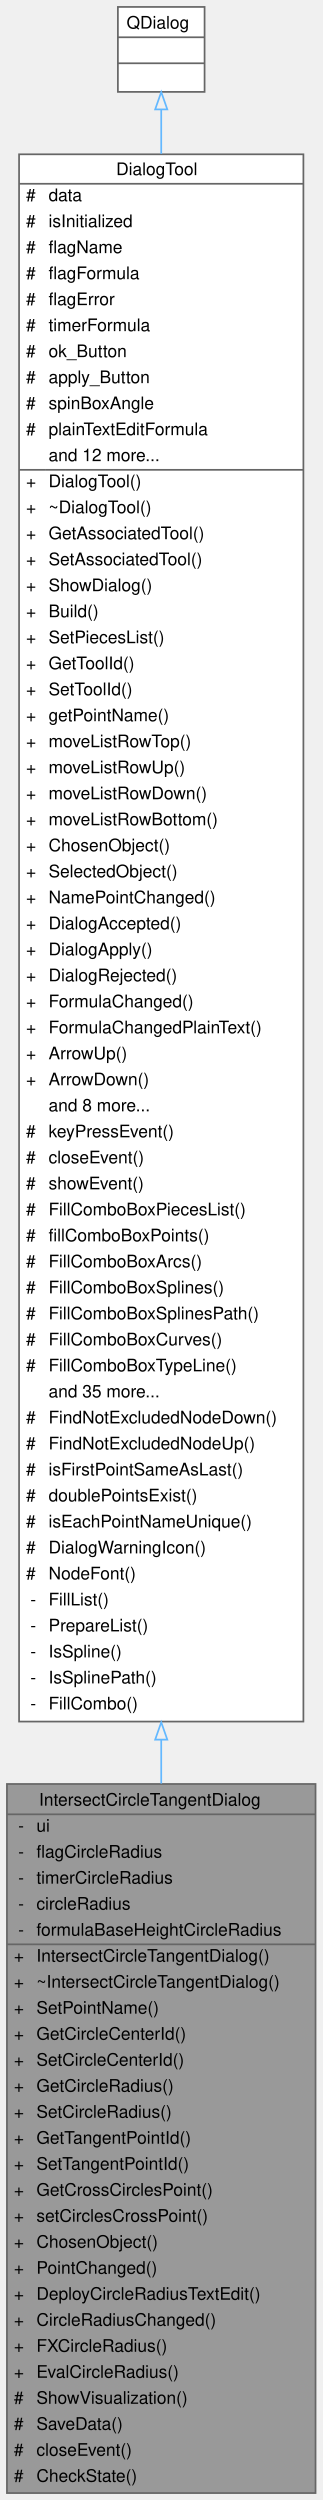
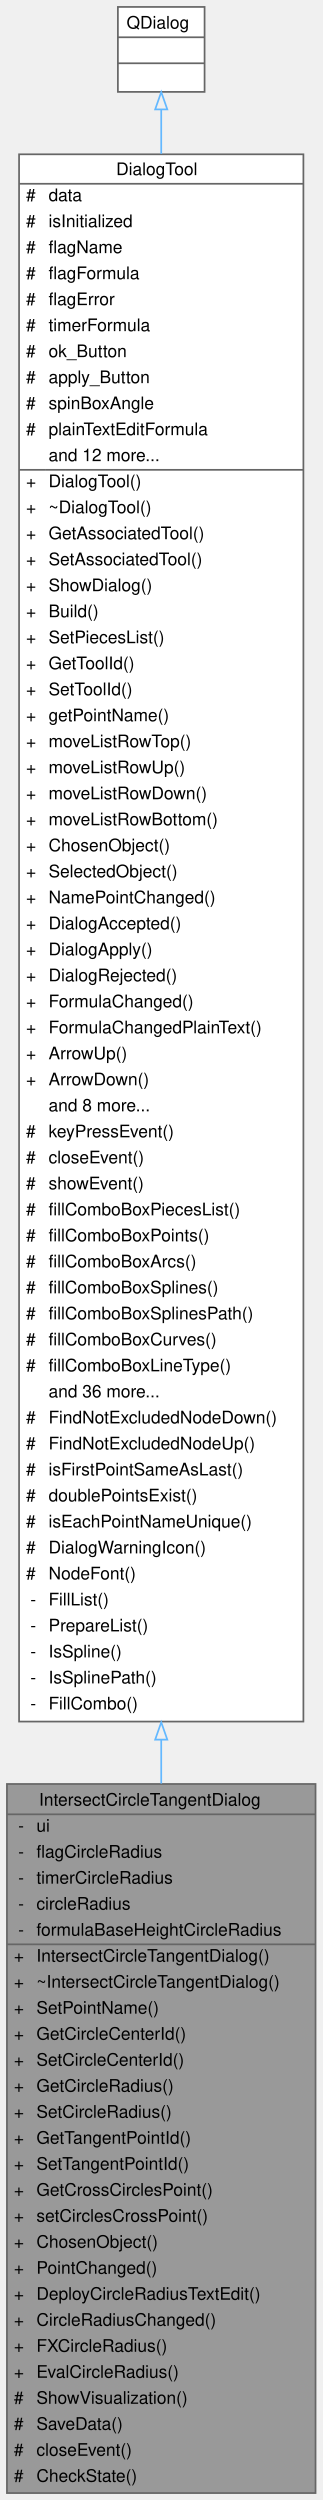
<svg xmlns="http://www.w3.org/2000/svg" xmlns:xlink="http://www.w3.org/1999/xlink" width="186pt" height="1442pt" viewBox="0.00 0.00 186.00 1442.00">
  <g id="graph0" class="graph" transform="scale(1 1) rotate(0) translate(4 1438)">
    <g id="Node000001" class="node">
      <g id="a_Node000001">
        <a xlink:title=" ">
          <polygon fill="#999999" stroke="transparent" points="178,-409 0,-409 0,0 178,0 178,-409" />
          <text text-anchor="start" x="18.5" y="-396.5" font-family="Helvetica,sans-Serif" font-size="10.00">IntersectCircleTangentDialog</text>
          <text text-anchor="start" x="6.5" y="-381.5" font-family="Helvetica,sans-Serif" font-size="10.00">-</text>
          <text text-anchor="start" x="17" y="-381.5" font-family="Helvetica,sans-Serif" font-size="10.00">ui</text>
          <text text-anchor="start" x="6.5" y="-366.5" font-family="Helvetica,sans-Serif" font-size="10.00">-</text>
          <text text-anchor="start" x="17" y="-366.5" font-family="Helvetica,sans-Serif" font-size="10.00">flagCircleRadius</text>
          <text text-anchor="start" x="6.5" y="-351.5" font-family="Helvetica,sans-Serif" font-size="10.00">-</text>
          <text text-anchor="start" x="17" y="-351.5" font-family="Helvetica,sans-Serif" font-size="10.00">timerCircleRadius</text>
          <text text-anchor="start" x="6.5" y="-336.5" font-family="Helvetica,sans-Serif" font-size="10.00">-</text>
          <text text-anchor="start" x="17" y="-336.5" font-family="Helvetica,sans-Serif" font-size="10.00">circleRadius</text>
          <text text-anchor="start" x="6.5" y="-321.5" font-family="Helvetica,sans-Serif" font-size="10.00">-</text>
          <text text-anchor="start" x="17" y="-321.5" font-family="Helvetica,sans-Serif" font-size="10.00">formulaBaseHeightCircleRadius</text>
          <text text-anchor="start" x="4" y="-306.5" font-family="Helvetica,sans-Serif" font-size="10.00">+</text>
          <text text-anchor="start" x="17" y="-306.5" font-family="Helvetica,sans-Serif" font-size="10.00">IntersectCircleTangentDialog()</text>
          <text text-anchor="start" x="4" y="-291.5" font-family="Helvetica,sans-Serif" font-size="10.00">+</text>
          <text text-anchor="start" x="17" y="-291.5" font-family="Helvetica,sans-Serif" font-size="10.00">~IntersectCircleTangentDialog()</text>
          <text text-anchor="start" x="4" y="-276.5" font-family="Helvetica,sans-Serif" font-size="10.00">+</text>
          <text text-anchor="start" x="17" y="-276.5" font-family="Helvetica,sans-Serif" font-size="10.00">SetPointName()</text>
          <text text-anchor="start" x="4" y="-261.5" font-family="Helvetica,sans-Serif" font-size="10.00">+</text>
          <text text-anchor="start" x="17" y="-261.5" font-family="Helvetica,sans-Serif" font-size="10.00">GetCircleCenterId()</text>
          <text text-anchor="start" x="4" y="-246.5" font-family="Helvetica,sans-Serif" font-size="10.00">+</text>
          <text text-anchor="start" x="17" y="-246.5" font-family="Helvetica,sans-Serif" font-size="10.00">SetCircleCenterId()</text>
          <text text-anchor="start" x="4" y="-231.5" font-family="Helvetica,sans-Serif" font-size="10.00">+</text>
          <text text-anchor="start" x="17" y="-231.5" font-family="Helvetica,sans-Serif" font-size="10.00">GetCircleRadius()</text>
          <text text-anchor="start" x="4" y="-216.5" font-family="Helvetica,sans-Serif" font-size="10.00">+</text>
          <text text-anchor="start" x="17" y="-216.5" font-family="Helvetica,sans-Serif" font-size="10.00">SetCircleRadius()</text>
          <text text-anchor="start" x="4" y="-201.5" font-family="Helvetica,sans-Serif" font-size="10.00">+</text>
          <text text-anchor="start" x="17" y="-201.5" font-family="Helvetica,sans-Serif" font-size="10.00">GetTangentPointId()</text>
          <text text-anchor="start" x="4" y="-186.5" font-family="Helvetica,sans-Serif" font-size="10.00">+</text>
          <text text-anchor="start" x="17" y="-186.5" font-family="Helvetica,sans-Serif" font-size="10.00">SetTangentPointId()</text>
          <text text-anchor="start" x="4" y="-171.5" font-family="Helvetica,sans-Serif" font-size="10.00">+</text>
          <text text-anchor="start" x="17" y="-171.5" font-family="Helvetica,sans-Serif" font-size="10.00">GetCrossCirclesPoint()</text>
          <text text-anchor="start" x="4" y="-156.5" font-family="Helvetica,sans-Serif" font-size="10.00">+</text>
          <text text-anchor="start" x="17" y="-156.5" font-family="Helvetica,sans-Serif" font-size="10.00">setCirclesCrossPoint()</text>
          <text text-anchor="start" x="4" y="-141.5" font-family="Helvetica,sans-Serif" font-size="10.00">+</text>
          <text text-anchor="start" x="17" y="-141.5" font-family="Helvetica,sans-Serif" font-size="10.00">ChosenObject()</text>
          <text text-anchor="start" x="4" y="-126.5" font-family="Helvetica,sans-Serif" font-size="10.00">+</text>
          <text text-anchor="start" x="17" y="-126.5" font-family="Helvetica,sans-Serif" font-size="10.00">PointChanged()</text>
          <text text-anchor="start" x="4" y="-111.5" font-family="Helvetica,sans-Serif" font-size="10.00">+</text>
          <text text-anchor="start" x="17" y="-111.5" font-family="Helvetica,sans-Serif" font-size="10.00">DeployCircleRadiusTextEdit()</text>
          <text text-anchor="start" x="4" y="-96.5" font-family="Helvetica,sans-Serif" font-size="10.00">+</text>
          <text text-anchor="start" x="17" y="-96.5" font-family="Helvetica,sans-Serif" font-size="10.00">CircleRadiusChanged()</text>
          <text text-anchor="start" x="4" y="-81.5" font-family="Helvetica,sans-Serif" font-size="10.00">+</text>
          <text text-anchor="start" x="17" y="-81.5" font-family="Helvetica,sans-Serif" font-size="10.00">FXCircleRadius()</text>
          <text text-anchor="start" x="4" y="-66.5" font-family="Helvetica,sans-Serif" font-size="10.00">+</text>
          <text text-anchor="start" x="17" y="-66.5" font-family="Helvetica,sans-Serif" font-size="10.00">EvalCircleRadius()</text>
          <text text-anchor="start" x="4" y="-51.5" font-family="Helvetica,sans-Serif" font-size="10.00">#</text>
          <text text-anchor="start" x="17" y="-51.5" font-family="Helvetica,sans-Serif" font-size="10.00">ShowVisualization()</text>
          <text text-anchor="start" x="4" y="-36.5" font-family="Helvetica,sans-Serif" font-size="10.00">#</text>
          <text text-anchor="start" x="17" y="-36.5" font-family="Helvetica,sans-Serif" font-size="10.00">SaveData()</text>
          <text text-anchor="start" x="4" y="-21.5" font-family="Helvetica,sans-Serif" font-size="10.00">#</text>
          <text text-anchor="start" x="17" y="-21.5" font-family="Helvetica,sans-Serif" font-size="10.00">closeEvent()</text>
          <text text-anchor="start" x="4" y="-6.5" font-family="Helvetica,sans-Serif" font-size="10.00">#</text>
          <text text-anchor="start" x="17" y="-6.5" font-family="Helvetica,sans-Serif" font-size="10.00">CheckState()</text>
          <polygon fill="#666666" stroke="#666666" points="0,-391.5 0,-391.5 178,-391.5 178,-391.5 0,-391.5" />
          <polygon fill="#666666" stroke="#666666" points="0,-316.5 0,-316.5 15,-316.5 15,-316.5 0,-316.5" />
          <polygon fill="#666666" stroke="#666666" points="15,-316.5 15,-316.5 178,-316.5 178,-316.5 15,-316.5" />
          <polygon fill="none" stroke="#666666" points="0,0 0,-409 178,-409 178,0 0,0" />
        </a>
      </g>
    </g>
    <g id="Node000002" class="node">
      <g id="a_Node000002">
        <a xlink:href="../../d2/d7b/classDialogTool.html" target="_top" xlink:title="The DialogTool class parent for all dialog of tools.">
          <polygon fill="white" stroke="transparent" points="171,-1349 7,-1349 7,-445 171,-445 171,-1349" />
          <text text-anchor="start" x="63" y="-1337" font-family="Helvetica,sans-Serif" font-size="10.00">DialogTool</text>
          <text text-anchor="start" x="11" y="-1322" font-family="Helvetica,sans-Serif" font-size="10.00">#</text>
          <text text-anchor="start" x="24" y="-1322" font-family="Helvetica,sans-Serif" font-size="10.00">data</text>
          <text text-anchor="start" x="11" y="-1307" font-family="Helvetica,sans-Serif" font-size="10.00">#</text>
          <text text-anchor="start" x="24" y="-1307" font-family="Helvetica,sans-Serif" font-size="10.00">isInitialized</text>
          <text text-anchor="start" x="11" y="-1292" font-family="Helvetica,sans-Serif" font-size="10.00">#</text>
          <text text-anchor="start" x="24" y="-1292" font-family="Helvetica,sans-Serif" font-size="10.00">flagName</text>
          <text text-anchor="start" x="11" y="-1277" font-family="Helvetica,sans-Serif" font-size="10.00">#</text>
          <text text-anchor="start" x="24" y="-1277" font-family="Helvetica,sans-Serif" font-size="10.00">flagFormula</text>
          <text text-anchor="start" x="11" y="-1262" font-family="Helvetica,sans-Serif" font-size="10.00">#</text>
          <text text-anchor="start" x="24" y="-1262" font-family="Helvetica,sans-Serif" font-size="10.00">flagError</text>
          <text text-anchor="start" x="11" y="-1247" font-family="Helvetica,sans-Serif" font-size="10.00">#</text>
          <text text-anchor="start" x="24" y="-1247" font-family="Helvetica,sans-Serif" font-size="10.00">timerFormula</text>
          <text text-anchor="start" x="11" y="-1232" font-family="Helvetica,sans-Serif" font-size="10.00">#</text>
          <text text-anchor="start" x="24" y="-1232" font-family="Helvetica,sans-Serif" font-size="10.00">ok_Button</text>
          <text text-anchor="start" x="11" y="-1217" font-family="Helvetica,sans-Serif" font-size="10.00">#</text>
          <text text-anchor="start" x="24" y="-1217" font-family="Helvetica,sans-Serif" font-size="10.00">apply_Button</text>
          <text text-anchor="start" x="11" y="-1202" font-family="Helvetica,sans-Serif" font-size="10.00">#</text>
          <text text-anchor="start" x="24" y="-1202" font-family="Helvetica,sans-Serif" font-size="10.00">spinBoxAngle</text>
          <text text-anchor="start" x="11" y="-1187" font-family="Helvetica,sans-Serif" font-size="10.00">#</text>
          <text text-anchor="start" x="24" y="-1187" font-family="Helvetica,sans-Serif" font-size="10.00">plainTextEditFormula</text>
          <text text-anchor="start" x="24" y="-1172" font-family="Helvetica,sans-Serif" font-size="10.00">and 12 more...</text>
          <text text-anchor="start" x="11" y="-1157" font-family="Helvetica,sans-Serif" font-size="10.00">+</text>
          <text text-anchor="start" x="24" y="-1157" font-family="Helvetica,sans-Serif" font-size="10.00">DialogTool()</text>
          <text text-anchor="start" x="11" y="-1142" font-family="Helvetica,sans-Serif" font-size="10.00">+</text>
          <text text-anchor="start" x="24" y="-1142" font-family="Helvetica,sans-Serif" font-size="10.00">~DialogTool()</text>
          <text text-anchor="start" x="11" y="-1127" font-family="Helvetica,sans-Serif" font-size="10.00">+</text>
          <text text-anchor="start" x="24" y="-1127" font-family="Helvetica,sans-Serif" font-size="10.00">GetAssociatedTool()</text>
          <text text-anchor="start" x="11" y="-1112" font-family="Helvetica,sans-Serif" font-size="10.00">+</text>
          <text text-anchor="start" x="24" y="-1112" font-family="Helvetica,sans-Serif" font-size="10.00">SetAssociatedTool()</text>
          <text text-anchor="start" x="11" y="-1097" font-family="Helvetica,sans-Serif" font-size="10.00">+</text>
          <text text-anchor="start" x="24" y="-1097" font-family="Helvetica,sans-Serif" font-size="10.00">ShowDialog()</text>
          <text text-anchor="start" x="11" y="-1082" font-family="Helvetica,sans-Serif" font-size="10.00">+</text>
          <text text-anchor="start" x="24" y="-1082" font-family="Helvetica,sans-Serif" font-size="10.00">Build()</text>
          <text text-anchor="start" x="11" y="-1067" font-family="Helvetica,sans-Serif" font-size="10.00">+</text>
          <text text-anchor="start" x="24" y="-1067" font-family="Helvetica,sans-Serif" font-size="10.00">SetPiecesList()</text>
          <text text-anchor="start" x="11" y="-1052" font-family="Helvetica,sans-Serif" font-size="10.00">+</text>
          <text text-anchor="start" x="24" y="-1052" font-family="Helvetica,sans-Serif" font-size="10.00">GetToolId()</text>
          <text text-anchor="start" x="11" y="-1037" font-family="Helvetica,sans-Serif" font-size="10.00">+</text>
          <text text-anchor="start" x="24" y="-1037" font-family="Helvetica,sans-Serif" font-size="10.00">SetToolId()</text>
          <text text-anchor="start" x="11" y="-1022" font-family="Helvetica,sans-Serif" font-size="10.00">+</text>
          <text text-anchor="start" x="24" y="-1022" font-family="Helvetica,sans-Serif" font-size="10.00">getPointName()</text>
          <text text-anchor="start" x="11" y="-1007" font-family="Helvetica,sans-Serif" font-size="10.00">+</text>
          <text text-anchor="start" x="24" y="-1007" font-family="Helvetica,sans-Serif" font-size="10.00">moveListRowTop()</text>
          <text text-anchor="start" x="11" y="-992" font-family="Helvetica,sans-Serif" font-size="10.00">+</text>
          <text text-anchor="start" x="24" y="-992" font-family="Helvetica,sans-Serif" font-size="10.00">moveListRowUp()</text>
          <text text-anchor="start" x="11" y="-977" font-family="Helvetica,sans-Serif" font-size="10.00">+</text>
          <text text-anchor="start" x="24" y="-977" font-family="Helvetica,sans-Serif" font-size="10.00">moveListRowDown()</text>
          <text text-anchor="start" x="11" y="-962" font-family="Helvetica,sans-Serif" font-size="10.00">+</text>
          <text text-anchor="start" x="24" y="-962" font-family="Helvetica,sans-Serif" font-size="10.00">moveListRowBottom()</text>
          <text text-anchor="start" x="11" y="-947" font-family="Helvetica,sans-Serif" font-size="10.00">+</text>
          <text text-anchor="start" x="24" y="-947" font-family="Helvetica,sans-Serif" font-size="10.00">ChosenObject()</text>
          <text text-anchor="start" x="11" y="-932" font-family="Helvetica,sans-Serif" font-size="10.00">+</text>
          <text text-anchor="start" x="24" y="-932" font-family="Helvetica,sans-Serif" font-size="10.00">SelectedObject()</text>
          <text text-anchor="start" x="11" y="-917" font-family="Helvetica,sans-Serif" font-size="10.00">+</text>
          <text text-anchor="start" x="24" y="-917" font-family="Helvetica,sans-Serif" font-size="10.00">NamePointChanged()</text>
          <text text-anchor="start" x="11" y="-902" font-family="Helvetica,sans-Serif" font-size="10.00">+</text>
          <text text-anchor="start" x="24" y="-902" font-family="Helvetica,sans-Serif" font-size="10.00">DialogAccepted()</text>
          <text text-anchor="start" x="11" y="-887" font-family="Helvetica,sans-Serif" font-size="10.00">+</text>
          <text text-anchor="start" x="24" y="-887" font-family="Helvetica,sans-Serif" font-size="10.00">DialogApply()</text>
          <text text-anchor="start" x="11" y="-872" font-family="Helvetica,sans-Serif" font-size="10.00">+</text>
          <text text-anchor="start" x="24" y="-872" font-family="Helvetica,sans-Serif" font-size="10.00">DialogRejected()</text>
          <text text-anchor="start" x="11" y="-857" font-family="Helvetica,sans-Serif" font-size="10.00">+</text>
          <text text-anchor="start" x="24" y="-857" font-family="Helvetica,sans-Serif" font-size="10.00">FormulaChanged()</text>
          <text text-anchor="start" x="11" y="-842" font-family="Helvetica,sans-Serif" font-size="10.00">+</text>
          <text text-anchor="start" x="24" y="-842" font-family="Helvetica,sans-Serif" font-size="10.00">FormulaChangedPlainText()</text>
          <text text-anchor="start" x="11" y="-827" font-family="Helvetica,sans-Serif" font-size="10.00">+</text>
          <text text-anchor="start" x="24" y="-827" font-family="Helvetica,sans-Serif" font-size="10.00">ArrowUp()</text>
          <text text-anchor="start" x="11" y="-812" font-family="Helvetica,sans-Serif" font-size="10.00">+</text>
          <text text-anchor="start" x="24" y="-812" font-family="Helvetica,sans-Serif" font-size="10.00">ArrowDown()</text>
          <text text-anchor="start" x="24" y="-797" font-family="Helvetica,sans-Serif" font-size="10.00">and 8 more...</text>
          <text text-anchor="start" x="11" y="-782" font-family="Helvetica,sans-Serif" font-size="10.00">#</text>
          <text text-anchor="start" x="24" y="-782" font-family="Helvetica,sans-Serif" font-size="10.00">keyPressEvent()</text>
          <text text-anchor="start" x="11" y="-767" font-family="Helvetica,sans-Serif" font-size="10.00">#</text>
          <text text-anchor="start" x="24" y="-767" font-family="Helvetica,sans-Serif" font-size="10.00">closeEvent()</text>
          <text text-anchor="start" x="11" y="-752" font-family="Helvetica,sans-Serif" font-size="10.00">#</text>
          <text text-anchor="start" x="24" y="-752" font-family="Helvetica,sans-Serif" font-size="10.00">showEvent()</text>
          <text text-anchor="start" x="11" y="-737" font-family="Helvetica,sans-Serif" font-size="10.00">#</text>
-           <text text-anchor="start" x="24" y="-737" font-family="Helvetica,sans-Serif" font-size="10.00">FillComboBoxPiecesList()</text>
+           <text text-anchor="start" x="24" y="-737" font-family="Helvetica,sans-Serif" font-size="10.00">fillComboBoxPiecesList()</text>
          <text text-anchor="start" x="11" y="-722" font-family="Helvetica,sans-Serif" font-size="10.00">#</text>
          <text text-anchor="start" x="24" y="-722" font-family="Helvetica,sans-Serif" font-size="10.00">fillComboBoxPoints()</text>
          <text text-anchor="start" x="11" y="-707" font-family="Helvetica,sans-Serif" font-size="10.00">#</text>
-           <text text-anchor="start" x="24" y="-707" font-family="Helvetica,sans-Serif" font-size="10.00">FillComboBoxArcs()</text>
+           <text text-anchor="start" x="24" y="-707" font-family="Helvetica,sans-Serif" font-size="10.00">fillComboBoxArcs()</text>
          <text text-anchor="start" x="11" y="-692" font-family="Helvetica,sans-Serif" font-size="10.00">#</text>
-           <text text-anchor="start" x="24" y="-692" font-family="Helvetica,sans-Serif" font-size="10.00">FillComboBoxSplines()</text>
+           <text text-anchor="start" x="24" y="-692" font-family="Helvetica,sans-Serif" font-size="10.00">fillComboBoxSplines()</text>
          <text text-anchor="start" x="11" y="-677" font-family="Helvetica,sans-Serif" font-size="10.00">#</text>
-           <text text-anchor="start" x="24" y="-677" font-family="Helvetica,sans-Serif" font-size="10.00">FillComboBoxSplinesPath()</text>
+           <text text-anchor="start" x="24" y="-677" font-family="Helvetica,sans-Serif" font-size="10.00">fillComboBoxSplinesPath()</text>
          <text text-anchor="start" x="11" y="-662" font-family="Helvetica,sans-Serif" font-size="10.00">#</text>
-           <text text-anchor="start" x="24" y="-662" font-family="Helvetica,sans-Serif" font-size="10.00">FillComboBoxCurves()</text>
+           <text text-anchor="start" x="24" y="-662" font-family="Helvetica,sans-Serif" font-size="10.00">fillComboBoxCurves()</text>
          <text text-anchor="start" x="11" y="-647" font-family="Helvetica,sans-Serif" font-size="10.00">#</text>
-           <text text-anchor="start" x="24" y="-647" font-family="Helvetica,sans-Serif" font-size="10.00">FillComboBoxTypeLine()</text>
-           <text text-anchor="start" x="24" y="-632" font-family="Helvetica,sans-Serif" font-size="10.00">and 35 more...</text>
+           <text text-anchor="start" x="24" y="-647" font-family="Helvetica,sans-Serif" font-size="10.00">fillComboBoxLineType()</text>
+           <text text-anchor="start" x="24" y="-632" font-family="Helvetica,sans-Serif" font-size="10.00">and 36 more...</text>
          <text text-anchor="start" x="11" y="-617" font-family="Helvetica,sans-Serif" font-size="10.00">#</text>
          <text text-anchor="start" x="24" y="-617" font-family="Helvetica,sans-Serif" font-size="10.00">FindNotExcludedNodeDown()</text>
          <text text-anchor="start" x="11" y="-602" font-family="Helvetica,sans-Serif" font-size="10.00">#</text>
          <text text-anchor="start" x="24" y="-602" font-family="Helvetica,sans-Serif" font-size="10.00">FindNotExcludedNodeUp()</text>
          <text text-anchor="start" x="11" y="-587" font-family="Helvetica,sans-Serif" font-size="10.00">#</text>
          <text text-anchor="start" x="24" y="-587" font-family="Helvetica,sans-Serif" font-size="10.00">isFirstPointSameAsLast()</text>
          <text text-anchor="start" x="11" y="-572" font-family="Helvetica,sans-Serif" font-size="10.00">#</text>
          <text text-anchor="start" x="24" y="-572" font-family="Helvetica,sans-Serif" font-size="10.00">doublePointsExist()</text>
          <text text-anchor="start" x="11" y="-557" font-family="Helvetica,sans-Serif" font-size="10.00">#</text>
          <text text-anchor="start" x="24" y="-557" font-family="Helvetica,sans-Serif" font-size="10.00">isEachPointNameUnique()</text>
          <text text-anchor="start" x="11" y="-542" font-family="Helvetica,sans-Serif" font-size="10.00">#</text>
          <text text-anchor="start" x="24" y="-542" font-family="Helvetica,sans-Serif" font-size="10.00">DialogWarningIcon()</text>
          <text text-anchor="start" x="11" y="-527" font-family="Helvetica,sans-Serif" font-size="10.00">#</text>
          <text text-anchor="start" x="24" y="-527" font-family="Helvetica,sans-Serif" font-size="10.00">NodeFont()</text>
          <text text-anchor="start" x="13.5" y="-512" font-family="Helvetica,sans-Serif" font-size="10.00">-</text>
          <text text-anchor="start" x="24" y="-512" font-family="Helvetica,sans-Serif" font-size="10.00">FillList()</text>
          <text text-anchor="start" x="13.5" y="-497" font-family="Helvetica,sans-Serif" font-size="10.00">-</text>
          <text text-anchor="start" x="24" y="-497" font-family="Helvetica,sans-Serif" font-size="10.00">PrepareList()</text>
          <text text-anchor="start" x="13.5" y="-482" font-family="Helvetica,sans-Serif" font-size="10.00">-</text>
          <text text-anchor="start" x="24" y="-482" font-family="Helvetica,sans-Serif" font-size="10.00">IsSpline()</text>
          <text text-anchor="start" x="13.5" y="-467" font-family="Helvetica,sans-Serif" font-size="10.00">-</text>
          <text text-anchor="start" x="24" y="-467" font-family="Helvetica,sans-Serif" font-size="10.00">IsSplinePath()</text>
          <text text-anchor="start" x="13.5" y="-452" font-family="Helvetica,sans-Serif" font-size="10.00">-</text>
          <text text-anchor="start" x="24" y="-452" font-family="Helvetica,sans-Serif" font-size="10.00">FillCombo()</text>
          <polygon fill="#666666" stroke="#666666" points="7,-1332 7,-1332 171,-1332 171,-1332 7,-1332" />
          <polygon fill="#666666" stroke="#666666" points="7,-1167 7,-1167 22,-1167 22,-1167 7,-1167" />
          <polygon fill="#666666" stroke="#666666" points="22,-1167 22,-1167 171,-1167 171,-1167 22,-1167" />
          <polygon fill="none" stroke="#666666" points="7,-445 7,-1349 171,-1349 171,-445 7,-445" />
        </a>
      </g>
    </g>
    <g id="edge1_Node000001_Node000002" class="edge">
      <g id="a_edge1_Node000001_Node000002">
        <a xlink:title=" ">
          <path fill="none" stroke="#63b8ff" d="M89,-434.5C89,-425.95 89,-417.51 89,-409.2" />
          <polygon fill="none" stroke="#63b8ff" points="85.5,-434.58 89,-444.58 92.5,-434.58 85.5,-434.58" />
        </a>
      </g>
    </g>
    <g id="Node000003" class="node">
      <g id="a_Node000003">
        <a xlink:title=" ">
          <polygon fill="white" stroke="transparent" points="114,-1434 64,-1434 64,-1385 114,-1385 114,-1434" />
          <text text-anchor="start" x="69" y="-1421.5" font-family="Helvetica,sans-Serif" font-size="10.00">QDialog</text>
          <text text-anchor="start" x="87" y="-1406.5" font-family="Helvetica,sans-Serif" font-size="10.00"> </text>
          <text text-anchor="start" x="87" y="-1391.5" font-family="Helvetica,sans-Serif" font-size="10.00"> </text>
          <polygon fill="#666666" stroke="#666666" points="64,-1416.5 64,-1416.5 114,-1416.5 114,-1416.5 64,-1416.5" />
          <polygon fill="#666666" stroke="#666666" points="64,-1401.5 64,-1401.5 114,-1401.5 114,-1401.5 64,-1401.5" />
          <polygon fill="none" stroke="#666666" points="64,-1385 64,-1434 114,-1434 114,-1385 64,-1385" />
        </a>
      </g>
    </g>
    <g id="edge2_Node000002_Node000003" class="edge">
      <g id="a_edge2_Node000002_Node000003">
        <a xlink:title=" ">
          <path fill="none" stroke="#63b8ff" d="M89,-1374.73C89,-1367.25 89,-1358.7 89,-1349.24" />
          <polygon fill="none" stroke="#63b8ff" points="85.5,-1374.9 89,-1384.9 92.5,-1374.9 85.5,-1374.9" />
        </a>
      </g>
    </g>
  </g>
</svg>
